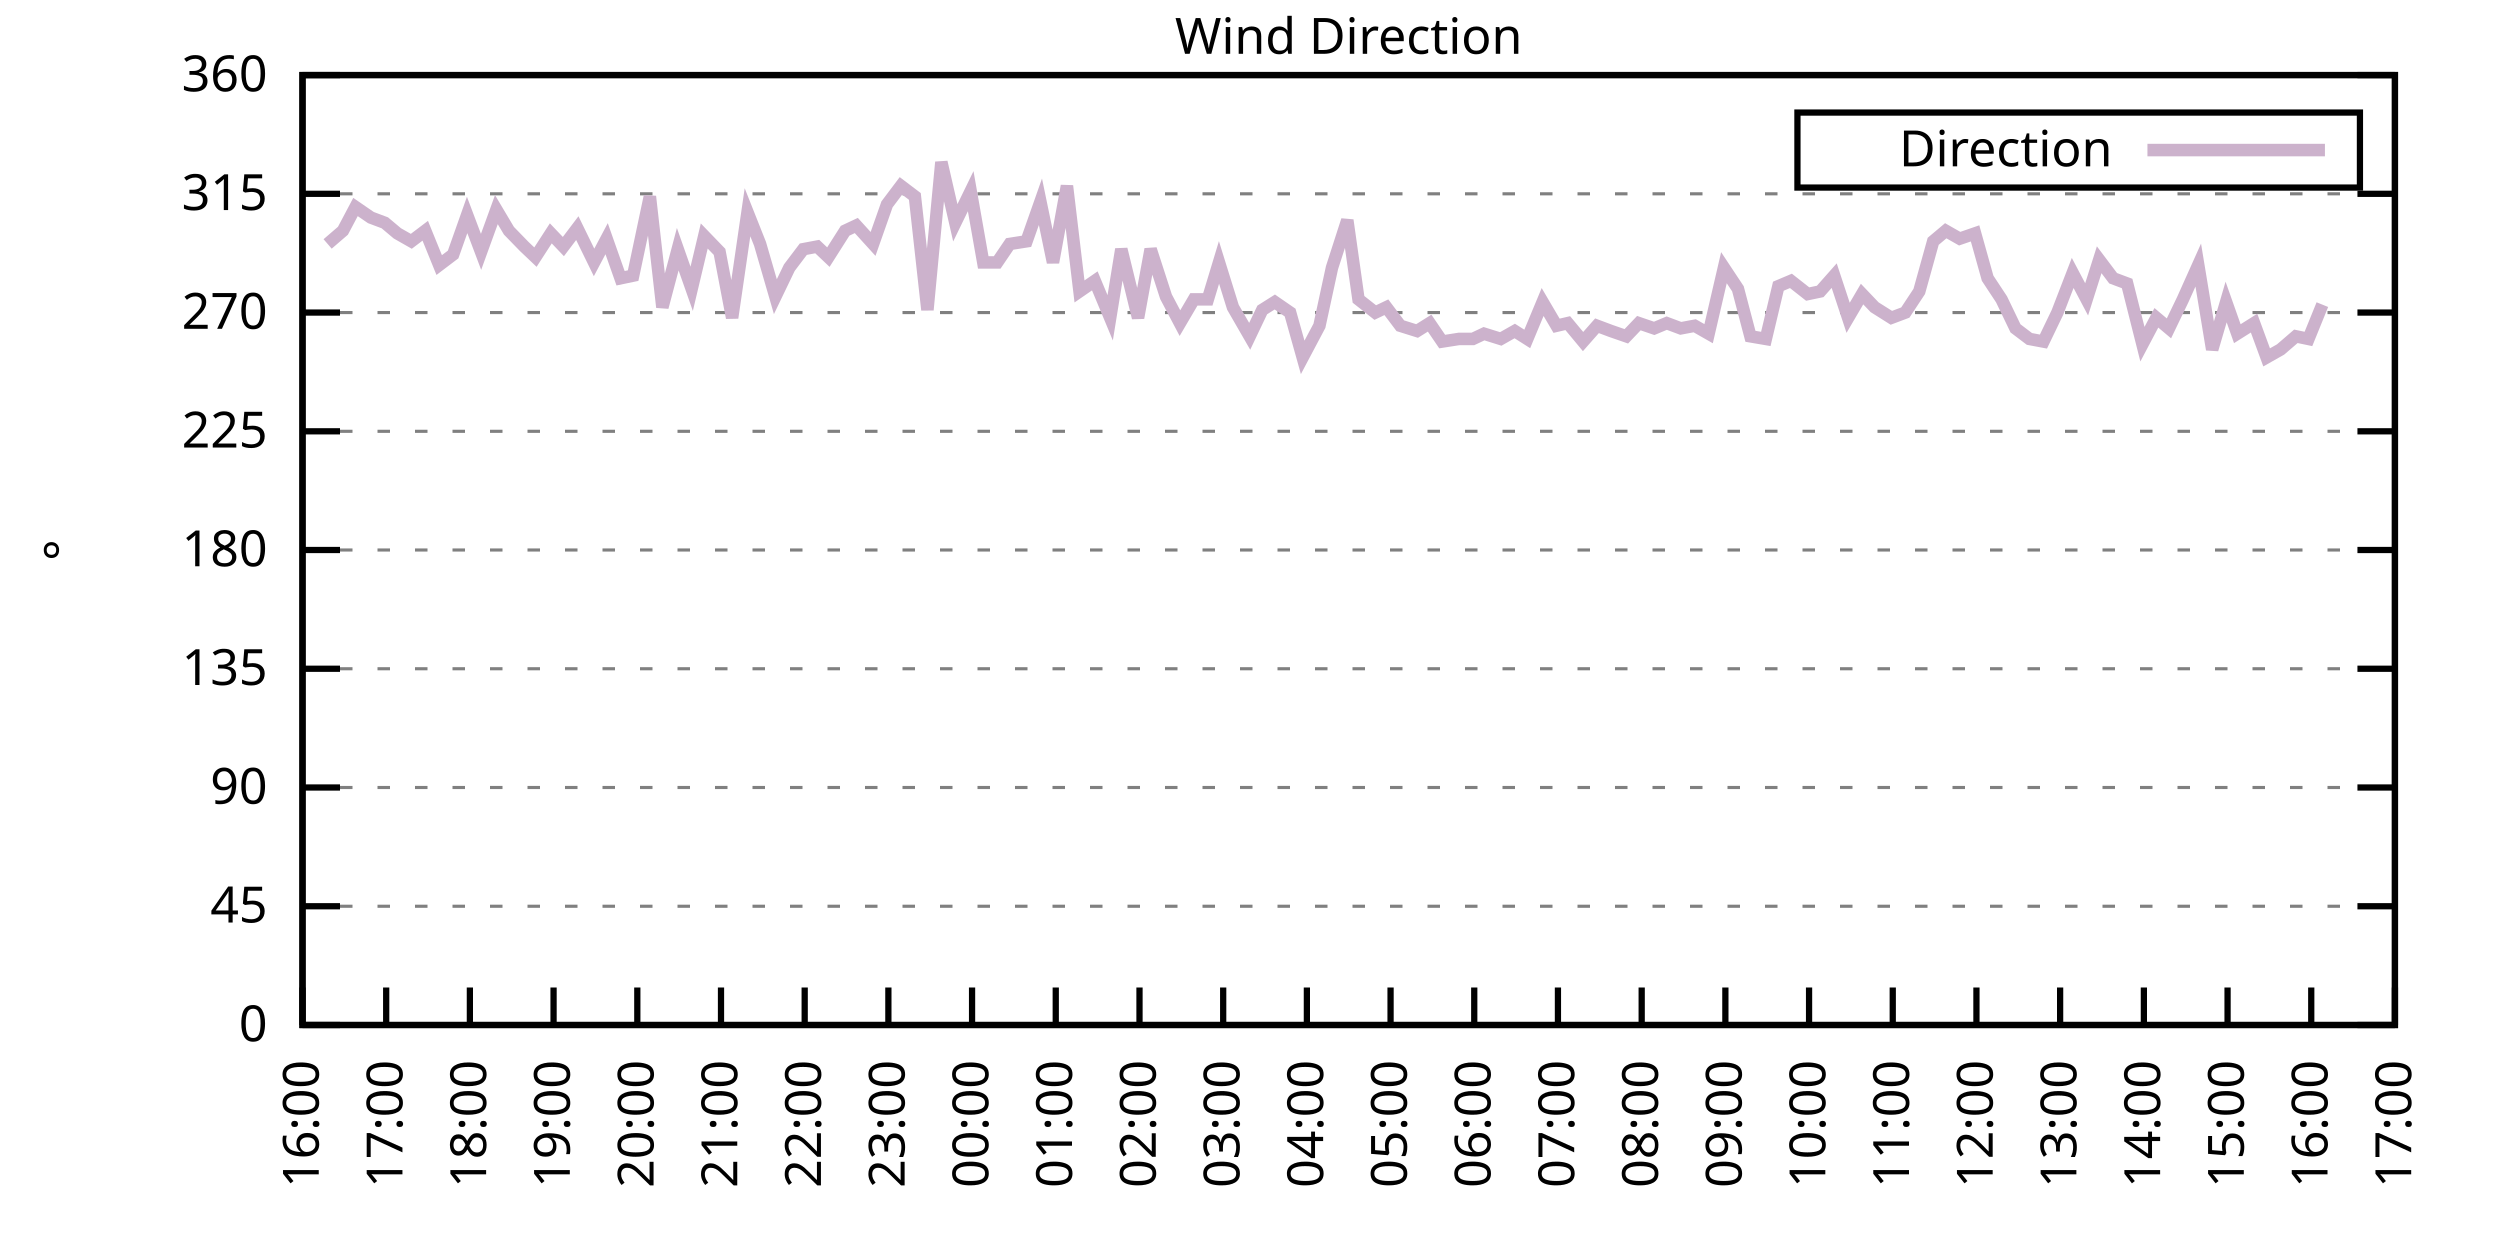
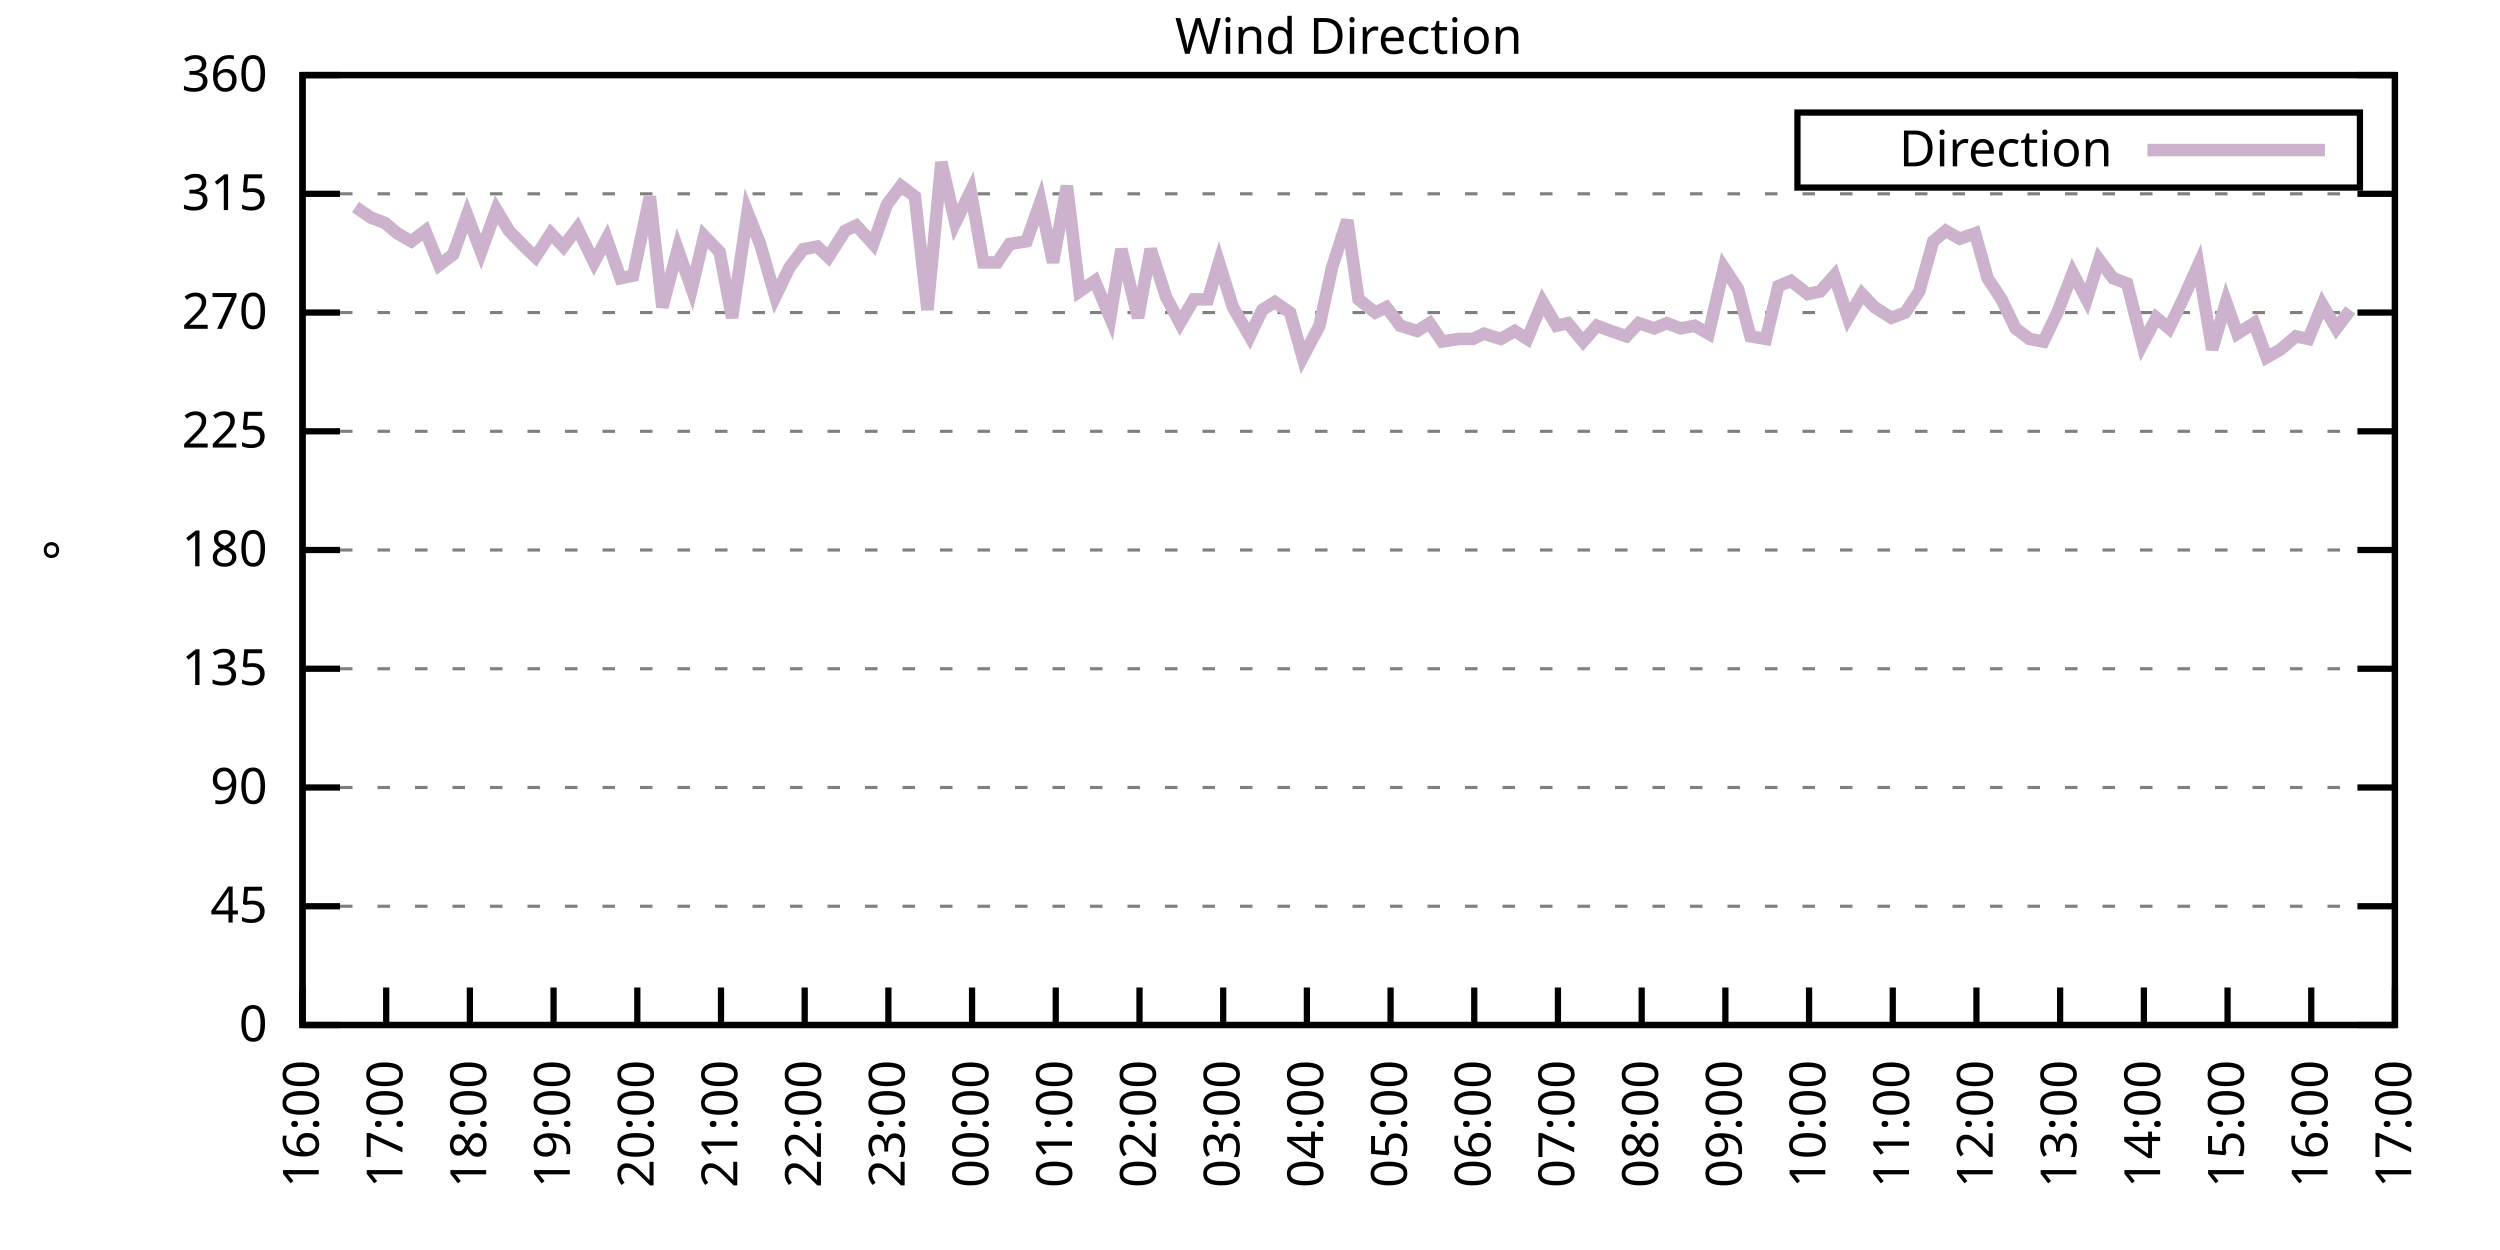
<svg xmlns="http://www.w3.org/2000/svg" xmlns:xlink="http://www.w3.org/1999/xlink" width="400" height="200" viewBox="0 0 400 200">
  <g id="gnuplot_canvas">
    <rect x="0" y="0" width="400" height="200" fill="none" />
    <defs>
      <circle id="gpDot" r="0.5" stroke-width="0.5" stroke="currentColor" />
      <path id="gpPt0" stroke-width="0.333" stroke="currentColor" d="M-1,0 h2 M0,-1 v2" />
      <path id="gpPt1" stroke-width="0.333" stroke="currentColor" d="M-1,-1 L1,1 M1,-1 L-1,1" />
      <path id="gpPt2" stroke-width="0.333" stroke="currentColor" d="M-1,0 L1,0 M0,-1 L0,1 M-1,-1 L1,1 M-1,1 L1,-1" />
      <rect id="gpPt3" stroke-width="0.333" stroke="currentColor" x="-1" y="-1" width="2" height="2" />
      <rect id="gpPt4" stroke-width="0.333" stroke="currentColor" fill="currentColor" x="-1" y="-1" width="2" height="2" />
      <circle id="gpPt5" stroke-width="0.333" stroke="currentColor" cx="0" cy="0" r="1" />
      <use xlink:href="#gpPt5" id="gpPt6" fill="currentColor" stroke="none" />
      <path id="gpPt7" stroke-width="0.333" stroke="currentColor" d="M0,-1.33 L-1.33,0.67 L1.33,0.67 z" />
      <use xlink:href="#gpPt7" id="gpPt8" fill="currentColor" stroke="none" />
      <use xlink:href="#gpPt7" id="gpPt9" stroke="currentColor" transform="rotate(180)" />
      <use xlink:href="#gpPt9" id="gpPt10" fill="currentColor" stroke="none" />
      <use xlink:href="#gpPt3" id="gpPt11" stroke="currentColor" transform="rotate(45)" />
      <use xlink:href="#gpPt11" id="gpPt12" fill="currentColor" stroke="none" />
      <path id="gpPt13" stroke-width="0.333" stroke="currentColor" d="M0,1.330 L1.265,0.411 L0.782,-1.067 L-0.782,-1.076 L-1.265,0.411 z" />
      <use xlink:href="#gpPt13" id="gpPt14" fill="currentColor" stroke="none" />
      <filter id="textbox" filterUnits="objectBoundingBox" x="0" y="0" height="1" width="1">
        <feFlood flood-color="white" flood-opacity="1" result="bgnd" />
        <feComposite in="SourceGraphic" in2="bgnd" operator="atop" />
      </filter>
      <filter id="greybox" filterUnits="objectBoundingBox" x="0" y="0" height="1" width="1">
        <feFlood flood-color="lightgrey" flood-opacity="1" result="grey" />
        <feComposite in="SourceGraphic" in2="grey" operator="atop" />
      </filter>
    </defs>
    <g fill="none" color="white" stroke="currentColor" stroke-width="1.00" stroke-linecap="butt" stroke-linejoin="miter">
</g>
    <g fill="none" color="black" stroke="currentColor" stroke-width="1.00" stroke-linecap="butt" stroke-linejoin="miter">
      <g stroke="none" shape-rendering="crispEdges">
        <polygon fill="rgb(255, 255, 255)" points="48.40,164.00 383.18,164.00 383.18,12.02 48.40,12.02 " />
      </g>
    </g>
    <g fill="none" color="black" stroke="currentColor" stroke-width="1.00" stroke-linecap="butt" stroke-linejoin="miter">
</g>
    <g fill="none" color="black" stroke="black" stroke-width="0.50" stroke-linecap="butt" stroke-linejoin="miter">
</g>
    <g fill="none" color="gray" stroke="currentColor" stroke-width="0.50" stroke-linecap="butt" stroke-linejoin="miter">
      <path stroke="gray" stroke-dasharray="2,4" class="gridline" d="M48.40,164.00 L383.19,164.00  " />
    </g>
    <g fill="none" color="gray" stroke="gray" stroke-width="1.00" stroke-linecap="butt" stroke-linejoin="miter">
</g>
    <g fill="none" color="black" stroke="currentColor" stroke-width="1.00" stroke-linecap="butt" stroke-linejoin="miter">
      <path stroke="black" d="M48.40,164.00 L54.40,164.00 M383.19,164.00 L377.19,164.00  " />
      <g transform="translate(42.80,166.60)" stroke="none" fill="black" font-family="Sans" font-size="8.00" text-anchor="end">
        <text>
          <tspan font-family="Sans"> 0</tspan>
        </text>
      </g>
    </g>
    <g fill="none" color="black" stroke="currentColor" stroke-width="1.00" stroke-linecap="butt" stroke-linejoin="miter">
</g>
    <g fill="none" color="black" stroke="black" stroke-width="0.50" stroke-linecap="butt" stroke-linejoin="miter">
</g>
    <g fill="none" color="gray" stroke="currentColor" stroke-width="0.50" stroke-linecap="butt" stroke-linejoin="miter">
      <path stroke="gray" stroke-dasharray="2,4" class="gridline" d="M48.40,145.00 L383.19,145.00  " />
    </g>
    <g fill="none" color="gray" stroke="gray" stroke-width="1.00" stroke-linecap="butt" stroke-linejoin="miter">
</g>
    <g fill="none" color="black" stroke="currentColor" stroke-width="1.00" stroke-linecap="butt" stroke-linejoin="miter">
      <path stroke="black" d="M48.40,145.00 L54.40,145.00 M383.19,145.00 L377.19,145.00  " />
      <g transform="translate(42.80,147.60)" stroke="none" fill="black" font-family="Sans" font-size="8.00" text-anchor="end">
        <text>
          <tspan font-family="Sans"> 45</tspan>
        </text>
      </g>
    </g>
    <g fill="none" color="black" stroke="currentColor" stroke-width="1.00" stroke-linecap="butt" stroke-linejoin="miter">
</g>
    <g fill="none" color="black" stroke="black" stroke-width="0.50" stroke-linecap="butt" stroke-linejoin="miter">
</g>
    <g fill="none" color="gray" stroke="currentColor" stroke-width="0.50" stroke-linecap="butt" stroke-linejoin="miter">
      <path stroke="gray" stroke-dasharray="2,4" class="gridline" d="M48.40,126.00 L383.19,126.00  " />
    </g>
    <g fill="none" color="gray" stroke="gray" stroke-width="1.00" stroke-linecap="butt" stroke-linejoin="miter">
</g>
    <g fill="none" color="black" stroke="currentColor" stroke-width="1.00" stroke-linecap="butt" stroke-linejoin="miter">
      <path stroke="black" d="M48.40,126.00 L54.40,126.00 M383.19,126.00 L377.19,126.00  " />
      <g transform="translate(42.80,128.60)" stroke="none" fill="black" font-family="Sans" font-size="8.00" text-anchor="end">
        <text>
          <tspan font-family="Sans"> 90</tspan>
        </text>
      </g>
    </g>
    <g fill="none" color="black" stroke="currentColor" stroke-width="1.00" stroke-linecap="butt" stroke-linejoin="miter">
</g>
    <g fill="none" color="black" stroke="black" stroke-width="0.50" stroke-linecap="butt" stroke-linejoin="miter">
</g>
    <g fill="none" color="gray" stroke="currentColor" stroke-width="0.50" stroke-linecap="butt" stroke-linejoin="miter">
      <path stroke="gray" stroke-dasharray="2,4" class="gridline" d="M48.40,107.00 L383.19,107.00  " />
    </g>
    <g fill="none" color="gray" stroke="gray" stroke-width="1.00" stroke-linecap="butt" stroke-linejoin="miter">
</g>
    <g fill="none" color="black" stroke="currentColor" stroke-width="1.00" stroke-linecap="butt" stroke-linejoin="miter">
      <path stroke="black" d="M48.40,107.00 L54.40,107.00 M383.19,107.00 L377.19,107.00  " />
      <g transform="translate(42.80,109.60)" stroke="none" fill="black" font-family="Sans" font-size="8.00" text-anchor="end">
        <text>
          <tspan font-family="Sans"> 135</tspan>
        </text>
      </g>
    </g>
    <g fill="none" color="black" stroke="currentColor" stroke-width="1.00" stroke-linecap="butt" stroke-linejoin="miter">
</g>
    <g fill="none" color="black" stroke="black" stroke-width="0.50" stroke-linecap="butt" stroke-linejoin="miter">
</g>
    <g fill="none" color="gray" stroke="currentColor" stroke-width="0.50" stroke-linecap="butt" stroke-linejoin="miter">
      <path stroke="gray" stroke-dasharray="2,4" class="gridline" d="M48.40,88.00 L383.19,88.00  " />
    </g>
    <g fill="none" color="gray" stroke="gray" stroke-width="1.00" stroke-linecap="butt" stroke-linejoin="miter">
</g>
    <g fill="none" color="black" stroke="currentColor" stroke-width="1.00" stroke-linecap="butt" stroke-linejoin="miter">
      <path stroke="black" d="M48.40,88.00 L54.40,88.00 M383.19,88.00 L377.19,88.00  " />
      <g transform="translate(42.80,90.60)" stroke="none" fill="black" font-family="Sans" font-size="8.00" text-anchor="end">
        <text>
          <tspan font-family="Sans"> 180</tspan>
        </text>
      </g>
    </g>
    <g fill="none" color="black" stroke="currentColor" stroke-width="1.00" stroke-linecap="butt" stroke-linejoin="miter">
</g>
    <g fill="none" color="black" stroke="black" stroke-width="0.50" stroke-linecap="butt" stroke-linejoin="miter">
</g>
    <g fill="none" color="gray" stroke="currentColor" stroke-width="0.50" stroke-linecap="butt" stroke-linejoin="miter">
      <path stroke="gray" stroke-dasharray="2,4" class="gridline" d="M48.40,69.01 L383.19,69.01  " />
    </g>
    <g fill="none" color="gray" stroke="gray" stroke-width="1.00" stroke-linecap="butt" stroke-linejoin="miter">
</g>
    <g fill="none" color="black" stroke="currentColor" stroke-width="1.00" stroke-linecap="butt" stroke-linejoin="miter">
      <path stroke="black" d="M48.40,69.01 L54.40,69.01 M383.19,69.01 L377.19,69.01  " />
      <g transform="translate(42.80,71.61)" stroke="none" fill="black" font-family="Sans" font-size="8.00" text-anchor="end">
        <text>
          <tspan font-family="Sans"> 225</tspan>
        </text>
      </g>
    </g>
    <g fill="none" color="black" stroke="currentColor" stroke-width="1.00" stroke-linecap="butt" stroke-linejoin="miter">
</g>
    <g fill="none" color="black" stroke="black" stroke-width="0.50" stroke-linecap="butt" stroke-linejoin="miter">
</g>
    <g fill="none" color="gray" stroke="currentColor" stroke-width="0.50" stroke-linecap="butt" stroke-linejoin="miter">
      <path stroke="gray" stroke-dasharray="2,4" class="gridline" d="M48.40,50.01 L383.19,50.01  " />
    </g>
    <g fill="none" color="gray" stroke="gray" stroke-width="1.00" stroke-linecap="butt" stroke-linejoin="miter">
</g>
    <g fill="none" color="black" stroke="currentColor" stroke-width="1.00" stroke-linecap="butt" stroke-linejoin="miter">
      <path stroke="black" d="M48.40,50.01 L54.40,50.01 M383.19,50.01 L377.19,50.01  " />
      <g transform="translate(42.80,52.61)" stroke="none" fill="black" font-family="Sans" font-size="8.00" text-anchor="end">
        <text>
          <tspan font-family="Sans"> 270</tspan>
        </text>
      </g>
    </g>
    <g fill="none" color="black" stroke="currentColor" stroke-width="1.00" stroke-linecap="butt" stroke-linejoin="miter">
</g>
    <g fill="none" color="black" stroke="black" stroke-width="0.50" stroke-linecap="butt" stroke-linejoin="miter">
</g>
    <g fill="none" color="gray" stroke="currentColor" stroke-width="0.50" stroke-linecap="butt" stroke-linejoin="miter">
      <path stroke="gray" stroke-dasharray="2,4" class="gridline" d="M48.40,31.01 L383.19,31.01  " />
    </g>
    <g fill="none" color="gray" stroke="gray" stroke-width="1.00" stroke-linecap="butt" stroke-linejoin="miter">
</g>
    <g fill="none" color="black" stroke="currentColor" stroke-width="1.00" stroke-linecap="butt" stroke-linejoin="miter">
      <path stroke="black" d="M48.40,31.01 L54.40,31.01 M383.19,31.01 L377.19,31.01  " />
      <g transform="translate(42.80,33.61)" stroke="none" fill="black" font-family="Sans" font-size="8.00" text-anchor="end">
        <text>
          <tspan font-family="Sans"> 315</tspan>
        </text>
      </g>
    </g>
    <g fill="none" color="black" stroke="currentColor" stroke-width="1.00" stroke-linecap="butt" stroke-linejoin="miter">
</g>
    <g fill="none" color="black" stroke="black" stroke-width="0.50" stroke-linecap="butt" stroke-linejoin="miter">
</g>
    <g fill="none" color="gray" stroke="currentColor" stroke-width="0.50" stroke-linecap="butt" stroke-linejoin="miter">
      <path stroke="gray" stroke-dasharray="2,4" class="gridline" d="M48.40,12.01 L383.19,12.01  " />
    </g>
    <g fill="none" color="gray" stroke="gray" stroke-width="1.00" stroke-linecap="butt" stroke-linejoin="miter">
</g>
    <g fill="none" color="black" stroke="currentColor" stroke-width="1.00" stroke-linecap="butt" stroke-linejoin="miter">
      <path stroke="black" d="M48.40,12.01 L54.40,12.01 M383.19,12.01 L377.19,12.01  " />
      <g transform="translate(42.80,14.61)" stroke="none" fill="black" font-family="Sans" font-size="8.00" text-anchor="end">
        <text>
          <tspan font-family="Sans"> 360</tspan>
        </text>
      </g>
    </g>
    <g fill="none" color="black" stroke="currentColor" stroke-width="1.00" stroke-linecap="butt" stroke-linejoin="miter">
      <path stroke="black" d="M48.40,164.00 L48.40,158.00  " />
      <g transform="translate(51.00,169.60) rotate(270.00)" stroke="none" fill="black" font-family="Sans" font-size="8.00" text-anchor="end">
        <text>
          <tspan font-family="Sans">16:00</tspan>
        </text>
      </g>
    </g>
    <g fill="none" color="black" stroke="currentColor" stroke-width="1.00" stroke-linecap="butt" stroke-linejoin="miter">
      <path stroke="black" d="M61.79,164.00 L61.79,158.00  " />
      <g transform="translate(64.39,169.60) rotate(270.00)" stroke="none" fill="black" font-family="Sans" font-size="8.00" text-anchor="end">
        <text>
          <tspan font-family="Sans">17:00</tspan>
        </text>
      </g>
    </g>
    <g fill="none" color="black" stroke="currentColor" stroke-width="1.00" stroke-linecap="butt" stroke-linejoin="miter">
      <path stroke="black" d="M75.18,164.00 L75.18,158.00  " />
      <g transform="translate(77.78,169.60) rotate(270.00)" stroke="none" fill="black" font-family="Sans" font-size="8.00" text-anchor="end">
        <text>
          <tspan font-family="Sans">18:00</tspan>
        </text>
      </g>
    </g>
    <g fill="none" color="black" stroke="currentColor" stroke-width="1.00" stroke-linecap="butt" stroke-linejoin="miter">
      <path stroke="black" d="M88.57,164.00 L88.57,158.00  " />
      <g transform="translate(91.17,169.60) rotate(270.00)" stroke="none" fill="black" font-family="Sans" font-size="8.00" text-anchor="end">
        <text>
          <tspan font-family="Sans">19:00</tspan>
        </text>
      </g>
    </g>
    <g fill="none" color="black" stroke="currentColor" stroke-width="1.00" stroke-linecap="butt" stroke-linejoin="miter">
      <path stroke="black" d="M101.97,164.00 L101.97,158.00  " />
      <g transform="translate(104.57,169.60) rotate(270.00)" stroke="none" fill="black" font-family="Sans" font-size="8.00" text-anchor="end">
        <text>
          <tspan font-family="Sans">20:00</tspan>
        </text>
      </g>
    </g>
    <g fill="none" color="black" stroke="currentColor" stroke-width="1.00" stroke-linecap="butt" stroke-linejoin="miter">
      <path stroke="black" d="M115.36,164.00 L115.36,158.00  " />
      <g transform="translate(117.96,169.60) rotate(270.00)" stroke="none" fill="black" font-family="Sans" font-size="8.00" text-anchor="end">
        <text>
          <tspan font-family="Sans">21:00</tspan>
        </text>
      </g>
    </g>
    <g fill="none" color="black" stroke="currentColor" stroke-width="1.00" stroke-linecap="butt" stroke-linejoin="miter">
      <path stroke="black" d="M128.75,164.00 L128.75,158.00  " />
      <g transform="translate(131.35,169.60) rotate(270.00)" stroke="none" fill="black" font-family="Sans" font-size="8.00" text-anchor="end">
        <text>
          <tspan font-family="Sans">22:00</tspan>
        </text>
      </g>
    </g>
    <g fill="none" color="black" stroke="currentColor" stroke-width="1.00" stroke-linecap="butt" stroke-linejoin="miter">
      <path stroke="black" d="M142.14,164.00 L142.14,158.00  " />
      <g transform="translate(144.74,169.60) rotate(270.00)" stroke="none" fill="black" font-family="Sans" font-size="8.00" text-anchor="end">
        <text>
          <tspan font-family="Sans">23:00</tspan>
        </text>
      </g>
    </g>
    <g fill="none" color="black" stroke="currentColor" stroke-width="1.00" stroke-linecap="butt" stroke-linejoin="miter">
      <path stroke="black" d="M155.53,164.00 L155.53,158.00  " />
      <g transform="translate(158.13,169.60) rotate(270.00)" stroke="none" fill="black" font-family="Sans" font-size="8.00" text-anchor="end">
        <text>
          <tspan font-family="Sans">00:00</tspan>
        </text>
      </g>
    </g>
    <g fill="none" color="black" stroke="currentColor" stroke-width="1.00" stroke-linecap="butt" stroke-linejoin="miter">
      <path stroke="black" d="M168.92,164.00 L168.92,158.00  " />
      <g transform="translate(171.52,169.60) rotate(270.00)" stroke="none" fill="black" font-family="Sans" font-size="8.00" text-anchor="end">
        <text>
          <tspan font-family="Sans">01:00</tspan>
        </text>
      </g>
    </g>
    <g fill="none" color="black" stroke="currentColor" stroke-width="1.00" stroke-linecap="butt" stroke-linejoin="miter">
      <path stroke="black" d="M182.32,164.00 L182.32,158.00  " />
      <g transform="translate(184.92,169.60) rotate(270.00)" stroke="none" fill="black" font-family="Sans" font-size="8.00" text-anchor="end">
        <text>
          <tspan font-family="Sans">02:00</tspan>
        </text>
      </g>
    </g>
    <g fill="none" color="black" stroke="currentColor" stroke-width="1.00" stroke-linecap="butt" stroke-linejoin="miter">
      <path stroke="black" d="M195.71,164.00 L195.71,158.00  " />
      <g transform="translate(198.31,169.60) rotate(270.00)" stroke="none" fill="black" font-family="Sans" font-size="8.00" text-anchor="end">
        <text>
          <tspan font-family="Sans">03:00</tspan>
        </text>
      </g>
    </g>
    <g fill="none" color="black" stroke="currentColor" stroke-width="1.00" stroke-linecap="butt" stroke-linejoin="miter">
      <path stroke="black" d="M209.10,164.00 L209.10,158.00  " />
      <g transform="translate(211.70,169.60) rotate(270.00)" stroke="none" fill="black" font-family="Sans" font-size="8.00" text-anchor="end">
        <text>
          <tspan font-family="Sans">04:00</tspan>
        </text>
      </g>
    </g>
    <g fill="none" color="black" stroke="currentColor" stroke-width="1.00" stroke-linecap="butt" stroke-linejoin="miter">
      <path stroke="black" d="M222.49,164.00 L222.49,158.00  " />
      <g transform="translate(225.09,169.60) rotate(270.00)" stroke="none" fill="black" font-family="Sans" font-size="8.00" text-anchor="end">
        <text>
          <tspan font-family="Sans">05:00</tspan>
        </text>
      </g>
    </g>
    <g fill="none" color="black" stroke="currentColor" stroke-width="1.00" stroke-linecap="butt" stroke-linejoin="miter">
      <path stroke="black" d="M235.88,164.00 L235.88,158.00  " />
      <g transform="translate(238.48,169.60) rotate(270.00)" stroke="none" fill="black" font-family="Sans" font-size="8.00" text-anchor="end">
        <text>
          <tspan font-family="Sans">06:00</tspan>
        </text>
      </g>
    </g>
    <g fill="none" color="black" stroke="currentColor" stroke-width="1.00" stroke-linecap="butt" stroke-linejoin="miter">
      <path stroke="black" d="M249.27,164.00 L249.27,158.00  " />
      <g transform="translate(251.87,169.60) rotate(270.00)" stroke="none" fill="black" font-family="Sans" font-size="8.00" text-anchor="end">
        <text>
          <tspan font-family="Sans">07:00</tspan>
        </text>
      </g>
    </g>
    <g fill="none" color="black" stroke="currentColor" stroke-width="1.00" stroke-linecap="butt" stroke-linejoin="miter">
      <path stroke="black" d="M262.67,164.00 L262.67,158.00  " />
      <g transform="translate(265.27,169.60) rotate(270.00)" stroke="none" fill="black" font-family="Sans" font-size="8.00" text-anchor="end">
        <text>
          <tspan font-family="Sans">08:00</tspan>
        </text>
      </g>
    </g>
    <g fill="none" color="black" stroke="currentColor" stroke-width="1.00" stroke-linecap="butt" stroke-linejoin="miter">
      <path stroke="black" d="M276.06,164.00 L276.06,158.00  " />
      <g transform="translate(278.66,169.60) rotate(270.00)" stroke="none" fill="black" font-family="Sans" font-size="8.00" text-anchor="end">
        <text>
          <tspan font-family="Sans">09:00</tspan>
        </text>
      </g>
    </g>
    <g fill="none" color="black" stroke="currentColor" stroke-width="1.00" stroke-linecap="butt" stroke-linejoin="miter">
      <path stroke="black" d="M289.45,164.00 L289.45,158.00  " />
      <g transform="translate(292.05,169.60) rotate(270.00)" stroke="none" fill="black" font-family="Sans" font-size="8.00" text-anchor="end">
        <text>
          <tspan font-family="Sans">10:00</tspan>
        </text>
      </g>
    </g>
    <g fill="none" color="black" stroke="currentColor" stroke-width="1.00" stroke-linecap="butt" stroke-linejoin="miter">
      <path stroke="black" d="M302.84,164.00 L302.84,158.00  " />
      <g transform="translate(305.44,169.60) rotate(270.00)" stroke="none" fill="black" font-family="Sans" font-size="8.00" text-anchor="end">
        <text>
          <tspan font-family="Sans">11:00</tspan>
        </text>
      </g>
    </g>
    <g fill="none" color="black" stroke="currentColor" stroke-width="1.00" stroke-linecap="butt" stroke-linejoin="miter">
      <path stroke="black" d="M316.23,164.00 L316.23,158.00  " />
      <g transform="translate(318.83,169.60) rotate(270.00)" stroke="none" fill="black" font-family="Sans" font-size="8.00" text-anchor="end">
        <text>
          <tspan font-family="Sans">12:00</tspan>
        </text>
      </g>
    </g>
    <g fill="none" color="black" stroke="currentColor" stroke-width="1.00" stroke-linecap="butt" stroke-linejoin="miter">
      <path stroke="black" d="M329.62,164.00 L329.62,158.00  " />
      <g transform="translate(332.22,169.60) rotate(270.00)" stroke="none" fill="black" font-family="Sans" font-size="8.00" text-anchor="end">
        <text>
          <tspan font-family="Sans">13:00</tspan>
        </text>
      </g>
    </g>
    <g fill="none" color="black" stroke="currentColor" stroke-width="1.00" stroke-linecap="butt" stroke-linejoin="miter">
      <path stroke="black" d="M343.02,164.00 L343.02,158.00  " />
      <g transform="translate(345.62,169.60) rotate(270.00)" stroke="none" fill="black" font-family="Sans" font-size="8.00" text-anchor="end">
        <text>
          <tspan font-family="Sans">14:00</tspan>
        </text>
      </g>
    </g>
    <g fill="none" color="black" stroke="currentColor" stroke-width="1.00" stroke-linecap="butt" stroke-linejoin="miter">
      <path stroke="black" d="M356.41,164.00 L356.41,158.00  " />
      <g transform="translate(359.01,169.60) rotate(270.00)" stroke="none" fill="black" font-family="Sans" font-size="8.00" text-anchor="end">
        <text>
          <tspan font-family="Sans">15:00</tspan>
        </text>
      </g>
    </g>
    <g fill="none" color="black" stroke="currentColor" stroke-width="1.00" stroke-linecap="butt" stroke-linejoin="miter">
      <path stroke="black" d="M369.80,164.00 L369.80,158.00  " />
      <g transform="translate(372.40,169.60) rotate(270.00)" stroke="none" fill="black" font-family="Sans" font-size="8.00" text-anchor="end">
        <text>
          <tspan font-family="Sans">16:00</tspan>
        </text>
      </g>
    </g>
    <g fill="none" color="black" stroke="currentColor" stroke-width="1.00" stroke-linecap="butt" stroke-linejoin="miter">
      <path stroke="black" d="M383.19,164.00 L383.19,158.00  " />
      <g transform="translate(385.79,169.60) rotate(270.00)" stroke="none" fill="black" font-family="Sans" font-size="8.00" text-anchor="end">
        <text>
          <tspan font-family="Sans">17:00</tspan>
        </text>
      </g>
    </g>
    <g fill="none" color="black" stroke="currentColor" stroke-width="1.00" stroke-linecap="butt" stroke-linejoin="miter">
</g>
    <g fill="none" color="black" stroke="currentColor" stroke-width="1.00" stroke-linecap="butt" stroke-linejoin="miter">
      <path stroke="black" d="M48.40,12.01 L48.40,164.00 L383.19,164.00 L383.19,12.01 L48.40,12.01 Z  " />
    </g>
    <g fill="none" color="black" stroke="currentColor" stroke-width="1.00" stroke-linecap="butt" stroke-linejoin="miter">
</g>
    <g fill="none" color="black" stroke="currentColor" stroke-width="1.00" stroke-linecap="butt" stroke-linejoin="miter">
      <path stroke="black" d="M287.59,30.01 L287.59,18.01 L377.59,18.01 L377.59,30.01 L287.59,30.01 Z  " />
    </g>
    <g id="Wind_direction_plot_1">
      <g fill="none" color="white" stroke="black" stroke-width="2.00" stroke-linecap="butt" stroke-linejoin="miter">
</g>
      <g fill="none" color="black" stroke="currentColor" stroke-width="2.00" stroke-linecap="butt" stroke-linejoin="miter">
        <g transform="translate(337.99,26.61)" stroke="none" fill="black" font-family="Sans" font-size="8.00" text-anchor="end">
          <text>
            <tspan font-family="Sans">Direction</tspan>
          </text>
        </g>
      </g>
      <g fill="none" color="black" stroke="currentColor" stroke-width="2.00" stroke-linecap="butt" stroke-linejoin="miter">
-         <path stroke="rgb(204, 178, 204)" d="M343.59,24.01 L371.99,24.01 M52.42,39.03 L54.87,36.92 L56.88,33.12 L59.34,34.81 L61.57,35.65 L63.58,37.34   L65.81,38.61 L68.04,36.92 L70.27,42.41 L72.50,40.72 L74.74,34.39 L76.97,40.30 L79.42,33.54 L81.43,36.92   L83.89,39.45 L85.67,41.14 L88.13,37.34 L90.14,39.45 L92.37,36.50 L95.05,41.99 L97.06,38.19 L99.29,44.52   L101.30,44.10 L103.98,31.43 L105.98,49.16 L108.44,39.87 L110.67,46.21 L112.68,37.76 L115.13,40.30 L117.14,50.85   L119.60,33.96 L121.61,39.03 L124.06,47.47 L126.29,42.83 L128.53,39.87 L130.76,39.45 L132.54,41.14 L135.22,36.92   L137.01,36.08 L139.69,39.03 L141.92,32.70 L144.15,29.74 L146.38,31.43 L148.39,49.59 L150.62,25.94 L152.85,35.65   L155.31,30.59 L157.32,41.99 L159.55,41.99 L161.56,39.03 L164.24,38.61 L166.47,32.28 L168.48,41.99 L170.71,29.74   L172.72,46.63 L175.17,44.94 L177.63,50.85 L179.41,39.87 L182.09,50.85 L184.10,39.87 L186.56,47.47 L188.79,51.70   L191.02,47.90 L193.25,47.90 L195.04,41.99 L197.27,49.16 L199.95,53.81 L201.96,49.59 L203.97,48.32 L206.42,50.01   L208.43,57.18 L211.11,52.12 L213.12,42.83 L215.57,35.23 L217.36,47.90 L220.04,50.01 L221.82,49.16 L224.05,52.12   L226.73,52.96 L228.74,51.70 L230.75,54.65 L233.43,54.23 L235.66,54.23 L237.44,53.39 L240.12,54.23 L242.36,52.96   L244.36,54.23 L246.82,48.32 L249.05,52.12 L250.84,51.70 L253.29,54.65 L255.52,52.12 L257.76,52.96 L260.21,53.81   L262.22,51.70 L264.67,52.54 L266.68,51.70 L268.92,52.54 L271.15,52.12 L273.38,53.39 L275.83,42.83 L278.07,46.21   L280.07,53.81 L282.53,54.23 L284.54,45.79 L286.55,44.94 L289.23,47.05 L291.23,46.63 L293.47,44.10 L295.70,50.85   L297.93,47.05 L299.94,49.16 L302.62,50.85 L304.85,50.01 L307.08,46.63 L309.31,38.61 L311.32,36.92 L313.55,38.19   L316.01,37.34 L318.02,44.52 L320.25,47.90 L322.48,52.54 L324.71,54.23 L326.95,54.65 L329.18,50.01 L331.63,43.67   L333.86,47.90 L335.87,41.56 L338.10,44.52 L340.34,45.36 L342.79,55.07 L345.02,50.85 L347.03,52.54 L349.26,47.90   L351.72,42.41 L353.95,55.92 L356.18,48.32 L357.97,53.39 L360.65,51.70 L362.66,57.18 L364.89,55.92 L367.34,53.81   L369.35,54.23 L371.58,48.74  " />
+         <path stroke="rgb(204, 178, 204)" d="M343.59,24.01 L371.99,24.01 M56.88,33.12 L59.34,34.81 L61.57,35.65 L63.58,37.34 L65.81,38.61 L68.04,36.92   L70.27,42.41 L72.50,40.72 L74.74,34.39 L76.97,40.30 L79.42,33.54 L81.43,36.92 L83.89,39.45 L85.67,41.14   L88.13,37.34 L90.14,39.45 L92.37,36.50 L95.05,41.99 L97.06,38.19 L99.29,44.52 L101.30,44.10 L103.98,31.43   L105.98,49.16 L108.44,39.87 L110.67,46.21 L112.68,37.76 L115.13,40.30 L117.14,50.85 L119.60,33.96 L121.61,39.03   L124.06,47.47 L126.29,42.83 L128.53,39.87 L130.76,39.45 L132.54,41.14 L135.22,36.92 L137.01,36.08 L139.69,39.03   L141.92,32.70 L144.15,29.74 L146.38,31.43 L148.39,49.59 L150.62,25.94 L152.85,35.65 L155.31,30.59 L157.32,41.99   L159.55,41.99 L161.56,39.03 L164.24,38.61 L166.47,32.28 L168.48,41.99 L170.71,29.74 L172.72,46.63 L175.17,44.94   L177.63,50.85 L179.41,39.87 L182.09,50.85 L184.10,39.87 L186.56,47.47 L188.79,51.70 L191.02,47.90 L193.25,47.90   L195.04,41.99 L197.27,49.16 L199.95,53.81 L201.96,49.59 L203.97,48.32 L206.42,50.01 L208.43,57.18 L211.11,52.12   L213.12,42.83 L215.57,35.23 L217.36,47.90 L220.04,50.01 L221.82,49.16 L224.05,52.12 L226.73,52.96 L228.74,51.70   L230.75,54.65 L233.43,54.23 L235.66,54.23 L237.44,53.39 L240.12,54.23 L242.36,52.96 L244.36,54.23 L246.82,48.32   L249.05,52.12 L250.84,51.70 L253.29,54.65 L255.52,52.12 L257.76,52.96 L260.21,53.81 L262.22,51.70 L264.67,52.54   L266.68,51.70 L268.92,52.54 L271.15,52.12 L273.38,53.39 L275.83,42.83 L278.07,46.21 L280.07,53.81 L282.53,54.23   L284.54,45.79 L286.55,44.94 L289.23,47.05 L291.23,46.63 L293.47,44.10 L295.70,50.85 L297.93,47.05 L299.94,49.16   L302.62,50.85 L304.85,50.01 L307.08,46.63 L309.31,38.61 L311.32,36.92 L313.55,38.19 L316.01,37.34 L318.02,44.52   L320.25,47.90 L322.48,52.54 L324.71,54.23 L326.95,54.65 L329.18,50.01 L331.63,43.67 L333.86,47.90 L335.87,41.56   L338.10,44.52 L340.34,45.36 L342.79,55.07 L345.02,50.85 L347.03,52.54 L349.26,47.90 L351.72,42.41 L353.95,55.92   L356.18,48.32 L357.97,53.39 L360.65,51.70 L362.66,57.18 L364.89,55.92 L367.34,53.81 L369.35,54.23 L371.58,48.74   L373.82,52.54 L376.05,49.59  " />
      </g>
    </g>
    <g fill="none" color="black" stroke="currentColor" stroke-width="2.00" stroke-linecap="butt" stroke-linejoin="miter">
</g>
    <g fill="none" color="black" stroke="black" stroke-width="1.00" stroke-linecap="butt" stroke-linejoin="miter">
</g>
    <g fill="none" color="black" stroke="currentColor" stroke-width="1.00" stroke-linecap="butt" stroke-linejoin="miter">
      <path stroke="black" d="M48.40,12.01 L48.40,164.00 L383.19,164.00 L383.19,12.01 L48.40,12.01 Z  " />
      <g transform="translate(12.80,88.01) rotate(270.00)" stroke="none" fill="black" font-family="Sans" font-size="8.00" text-anchor="middle">
        <text>
          <tspan font-family="Sans">°</tspan>
        </text>
      </g>
    </g>
    <g fill="none" color="black" stroke="currentColor" stroke-width="1.00" stroke-linecap="butt" stroke-linejoin="miter">
</g>
    <g fill="none" color="black" stroke="currentColor" stroke-width="1.00" stroke-linecap="butt" stroke-linejoin="miter">
      <g transform="translate(215.79,8.61)" stroke="none" fill="black" font-family="Sans" font-size="8.00" text-anchor="middle">
        <text>
          <tspan font-family="Sans">Wind Direction</tspan>
        </text>
      </g>
    </g>
    <g fill="none" color="black" stroke="currentColor" stroke-width="1.00" stroke-linecap="butt" stroke-linejoin="miter">
</g>
  </g>
</svg>
